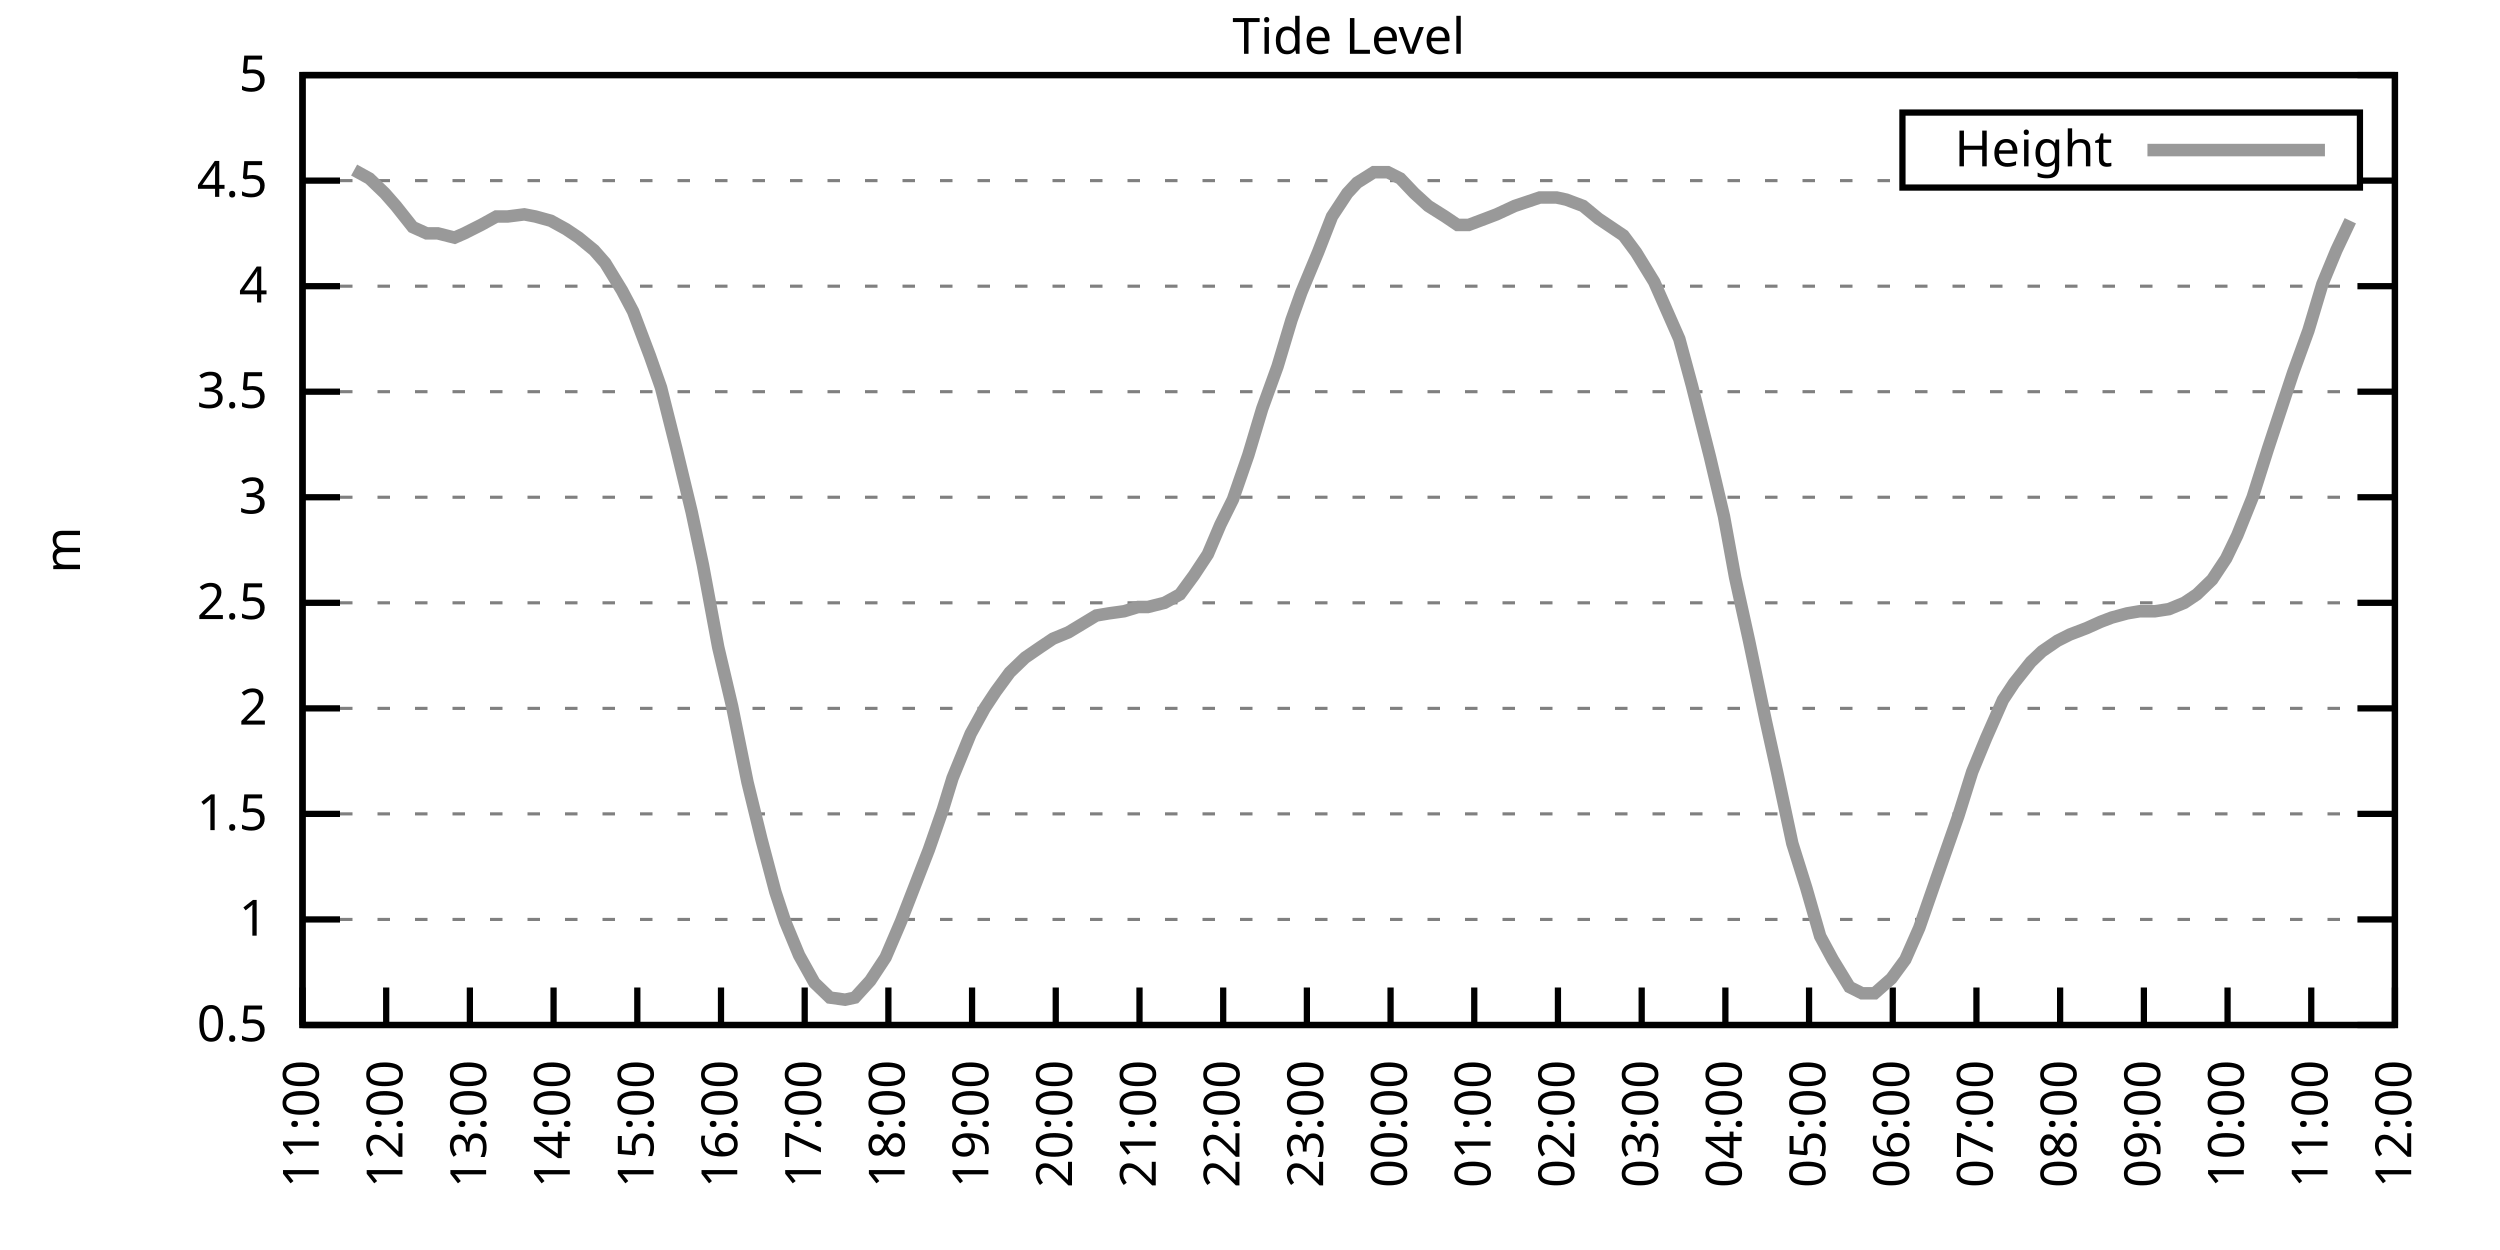
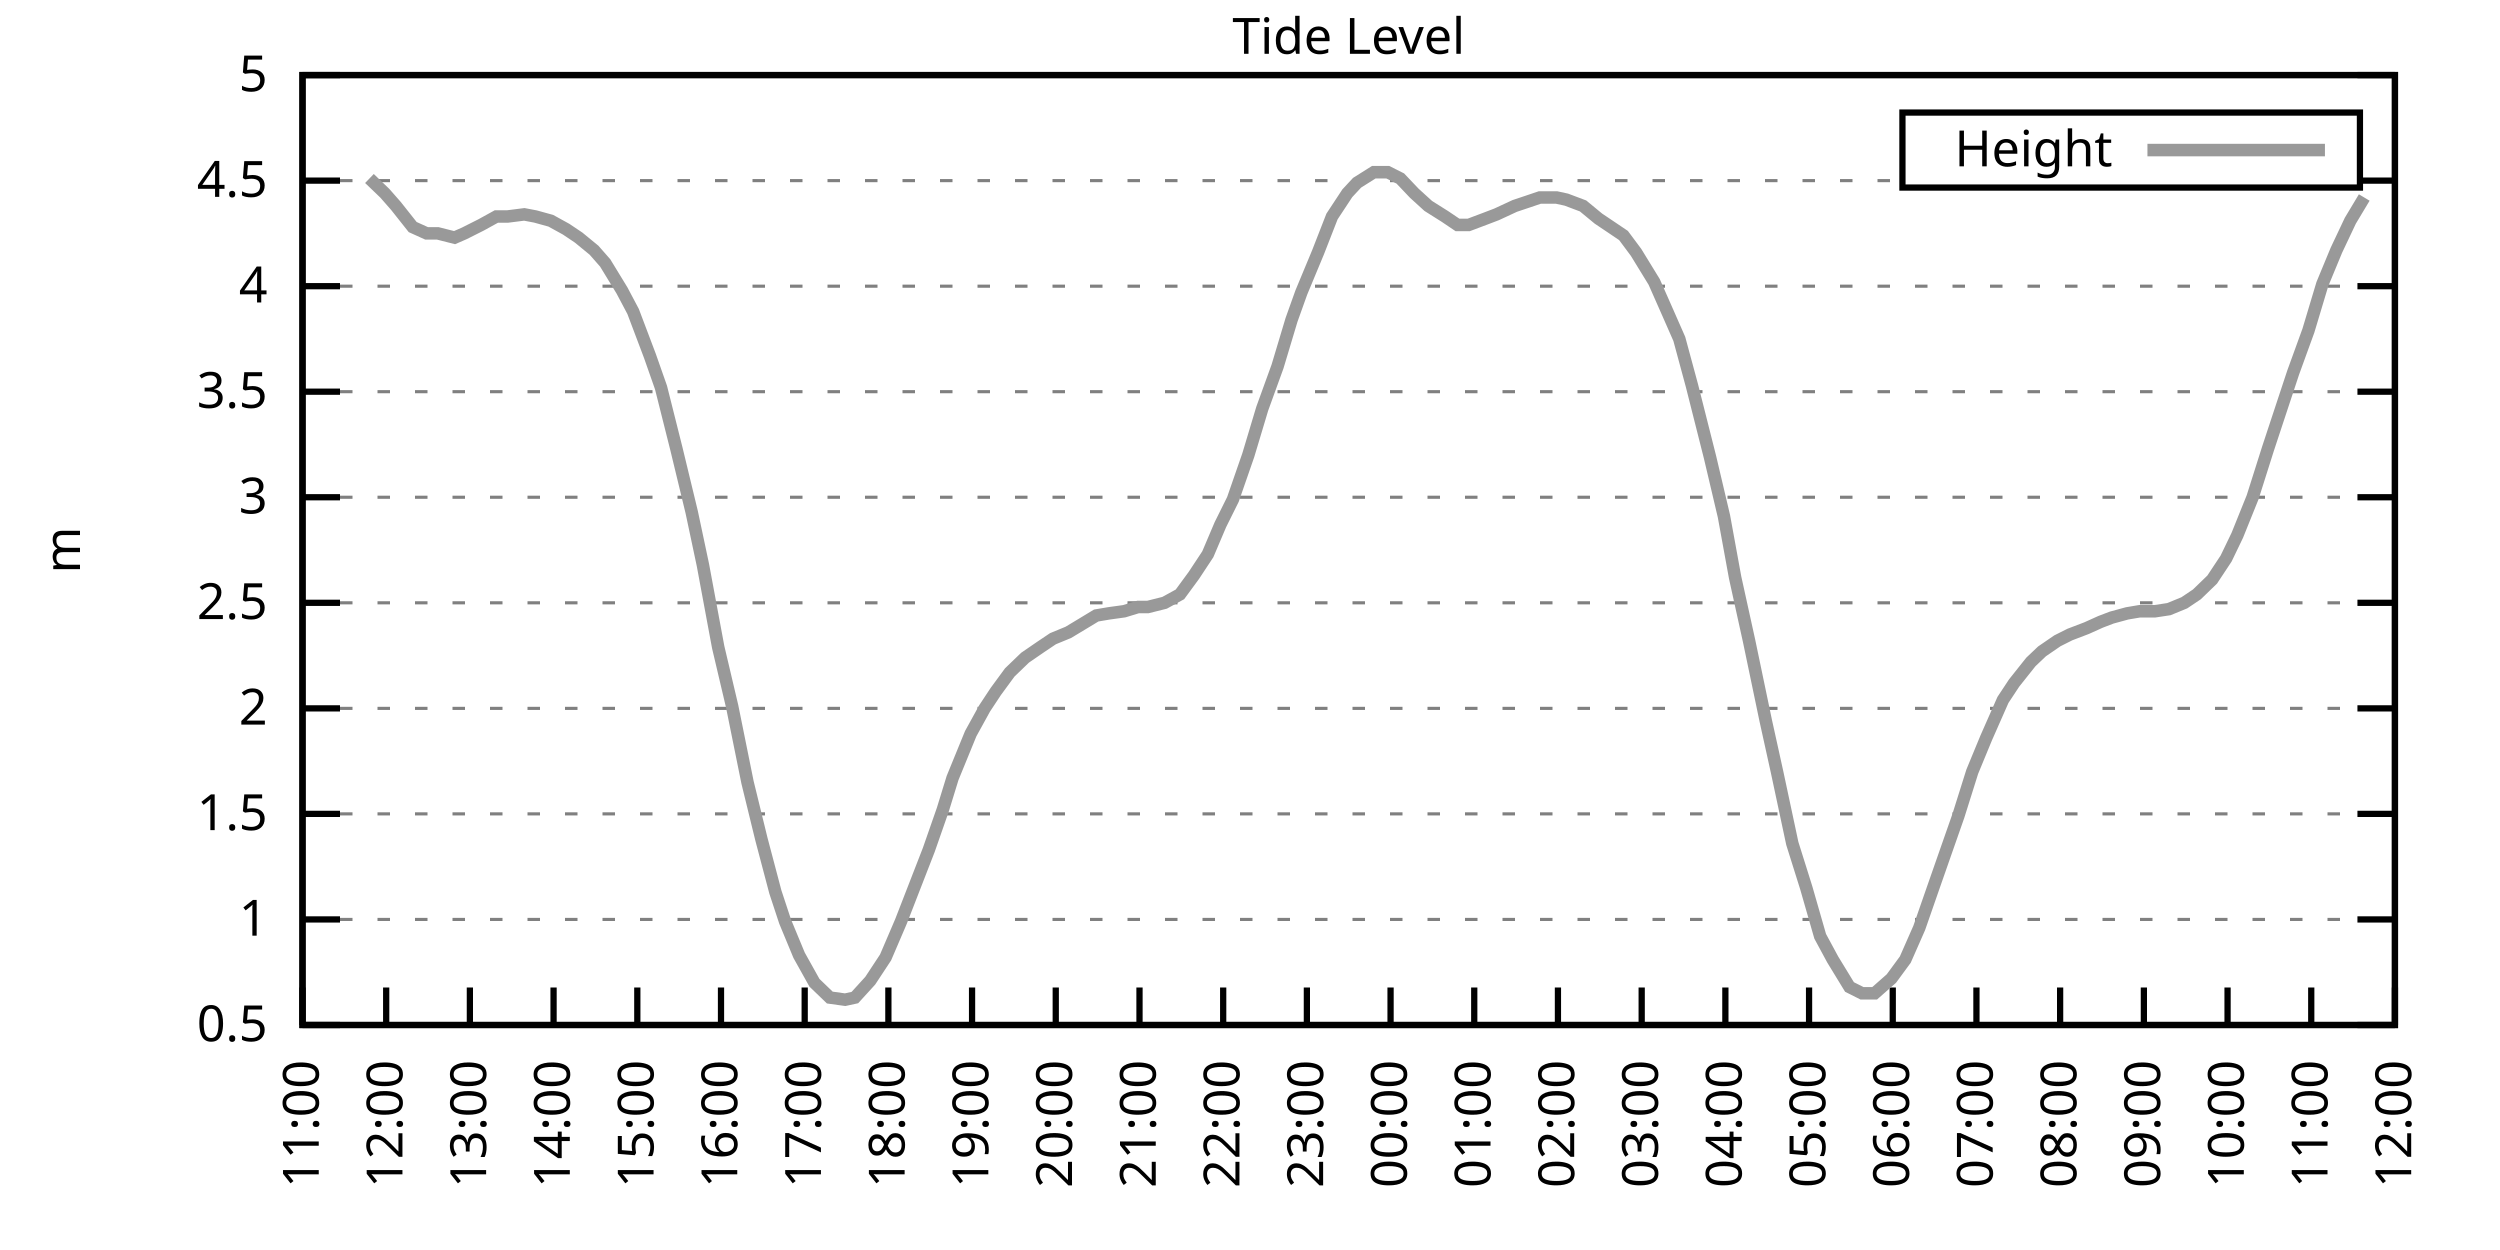
<svg xmlns="http://www.w3.org/2000/svg" xmlns:xlink="http://www.w3.org/1999/xlink" width="400" height="200" viewBox="0 0 400 200">
  <g id="gnuplot_canvas">
    <rect x="0" y="0" width="400" height="200" fill="none" />
    <defs>
      <circle id="gpDot" r="0.5" stroke-width="0.5" stroke="currentColor" />
      <path id="gpPt0" stroke-width="0.333" stroke="currentColor" d="M-1,0 h2 M0,-1 v2" />
      <path id="gpPt1" stroke-width="0.333" stroke="currentColor" d="M-1,-1 L1,1 M1,-1 L-1,1" />
      <path id="gpPt2" stroke-width="0.333" stroke="currentColor" d="M-1,0 L1,0 M0,-1 L0,1 M-1,-1 L1,1 M-1,1 L1,-1" />
      <rect id="gpPt3" stroke-width="0.333" stroke="currentColor" x="-1" y="-1" width="2" height="2" />
      <rect id="gpPt4" stroke-width="0.333" stroke="currentColor" fill="currentColor" x="-1" y="-1" width="2" height="2" />
      <circle id="gpPt5" stroke-width="0.333" stroke="currentColor" cx="0" cy="0" r="1" />
      <use xlink:href="#gpPt5" id="gpPt6" fill="currentColor" stroke="none" />
      <path id="gpPt7" stroke-width="0.333" stroke="currentColor" d="M0,-1.33 L-1.33,0.67 L1.33,0.67 z" />
      <use xlink:href="#gpPt7" id="gpPt8" fill="currentColor" stroke="none" />
      <use xlink:href="#gpPt7" id="gpPt9" stroke="currentColor" transform="rotate(180)" />
      <use xlink:href="#gpPt9" id="gpPt10" fill="currentColor" stroke="none" />
      <use xlink:href="#gpPt3" id="gpPt11" stroke="currentColor" transform="rotate(45)" />
      <use xlink:href="#gpPt11" id="gpPt12" fill="currentColor" stroke="none" />
      <path id="gpPt13" stroke-width="0.333" stroke="currentColor" d="M0,1.330 L1.265,0.411 L0.782,-1.067 L-0.782,-1.076 L-1.265,0.411 z" />
      <use xlink:href="#gpPt13" id="gpPt14" fill="currentColor" stroke="none" />
      <filter id="textbox" filterUnits="objectBoundingBox" x="0" y="0" height="1" width="1">
        <feFlood flood-color="white" flood-opacity="1" result="bgnd" />
        <feComposite in="SourceGraphic" in2="bgnd" operator="atop" />
      </filter>
      <filter id="greybox" filterUnits="objectBoundingBox" x="0" y="0" height="1" width="1">
        <feFlood flood-color="lightgrey" flood-opacity="1" result="grey" />
        <feComposite in="SourceGraphic" in2="grey" operator="atop" />
      </filter>
    </defs>
    <g fill="none" color="white" stroke="currentColor" stroke-width="1.00" stroke-linecap="butt" stroke-linejoin="miter">
</g>
    <g fill="none" color="black" stroke="currentColor" stroke-width="1.00" stroke-linecap="butt" stroke-linejoin="miter">
      <g stroke="none" shape-rendering="crispEdges">
        <polygon fill="rgb(255, 255, 255)" points="48.40,164.00 383.18,164.00 383.18,12.02 48.40,12.02 " />
      </g>
    </g>
    <g fill="none" color="black" stroke="currentColor" stroke-width="1.00" stroke-linecap="butt" stroke-linejoin="miter">
</g>
    <g fill="none" color="black" stroke="black" stroke-width="0.50" stroke-linecap="butt" stroke-linejoin="miter">
</g>
    <g fill="none" color="gray" stroke="currentColor" stroke-width="0.50" stroke-linecap="butt" stroke-linejoin="miter">
      <path stroke="gray" stroke-dasharray="2,4" class="gridline" d="M48.40,164.00 L383.19,164.00  " />
    </g>
    <g fill="none" color="gray" stroke="gray" stroke-width="1.00" stroke-linecap="butt" stroke-linejoin="miter">
</g>
    <g fill="none" color="black" stroke="currentColor" stroke-width="1.00" stroke-linecap="butt" stroke-linejoin="miter">
      <path stroke="black" d="M48.40,164.00 L54.40,164.00 M383.19,164.00 L377.19,164.00  " />
      <g transform="translate(42.80,166.60)" stroke="none" fill="black" font-family="Sans" font-size="8.00" text-anchor="end">
        <text>
          <tspan font-family="Sans"> 0.5</tspan>
        </text>
      </g>
    </g>
    <g fill="none" color="black" stroke="currentColor" stroke-width="1.00" stroke-linecap="butt" stroke-linejoin="miter">
</g>
    <g fill="none" color="black" stroke="black" stroke-width="0.50" stroke-linecap="butt" stroke-linejoin="miter">
</g>
    <g fill="none" color="gray" stroke="currentColor" stroke-width="0.50" stroke-linecap="butt" stroke-linejoin="miter">
      <path stroke="gray" stroke-dasharray="2,4" class="gridline" d="M48.40,147.11 L383.19,147.11  " />
    </g>
    <g fill="none" color="gray" stroke="gray" stroke-width="1.00" stroke-linecap="butt" stroke-linejoin="miter">
</g>
    <g fill="none" color="black" stroke="currentColor" stroke-width="1.00" stroke-linecap="butt" stroke-linejoin="miter">
      <path stroke="black" d="M48.40,147.11 L54.40,147.11 M383.19,147.11 L377.19,147.11  " />
      <g transform="translate(42.80,149.71)" stroke="none" fill="black" font-family="Sans" font-size="8.00" text-anchor="end">
        <text>
          <tspan font-family="Sans"> 1</tspan>
        </text>
      </g>
    </g>
    <g fill="none" color="black" stroke="currentColor" stroke-width="1.00" stroke-linecap="butt" stroke-linejoin="miter">
</g>
    <g fill="none" color="black" stroke="black" stroke-width="0.50" stroke-linecap="butt" stroke-linejoin="miter">
</g>
    <g fill="none" color="gray" stroke="currentColor" stroke-width="0.50" stroke-linecap="butt" stroke-linejoin="miter">
      <path stroke="gray" stroke-dasharray="2,4" class="gridline" d="M48.40,130.22 L383.19,130.22  " />
    </g>
    <g fill="none" color="gray" stroke="gray" stroke-width="1.00" stroke-linecap="butt" stroke-linejoin="miter">
</g>
    <g fill="none" color="black" stroke="currentColor" stroke-width="1.00" stroke-linecap="butt" stroke-linejoin="miter">
      <path stroke="black" d="M48.40,130.22 L54.40,130.22 M383.19,130.22 L377.19,130.22  " />
      <g transform="translate(42.80,132.82)" stroke="none" fill="black" font-family="Sans" font-size="8.00" text-anchor="end">
        <text>
          <tspan font-family="Sans"> 1.5</tspan>
        </text>
      </g>
    </g>
    <g fill="none" color="black" stroke="currentColor" stroke-width="1.00" stroke-linecap="butt" stroke-linejoin="miter">
</g>
    <g fill="none" color="black" stroke="black" stroke-width="0.50" stroke-linecap="butt" stroke-linejoin="miter">
</g>
    <g fill="none" color="gray" stroke="currentColor" stroke-width="0.50" stroke-linecap="butt" stroke-linejoin="miter">
      <path stroke="gray" stroke-dasharray="2,4" class="gridline" d="M48.40,113.34 L383.19,113.34  " />
    </g>
    <g fill="none" color="gray" stroke="gray" stroke-width="1.00" stroke-linecap="butt" stroke-linejoin="miter">
</g>
    <g fill="none" color="black" stroke="currentColor" stroke-width="1.00" stroke-linecap="butt" stroke-linejoin="miter">
      <path stroke="black" d="M48.40,113.34 L54.40,113.34 M383.19,113.34 L377.19,113.34  " />
      <g transform="translate(42.80,115.94)" stroke="none" fill="black" font-family="Sans" font-size="8.00" text-anchor="end">
        <text>
          <tspan font-family="Sans"> 2</tspan>
        </text>
      </g>
    </g>
    <g fill="none" color="black" stroke="currentColor" stroke-width="1.00" stroke-linecap="butt" stroke-linejoin="miter">
</g>
    <g fill="none" color="black" stroke="black" stroke-width="0.50" stroke-linecap="butt" stroke-linejoin="miter">
</g>
    <g fill="none" color="gray" stroke="currentColor" stroke-width="0.50" stroke-linecap="butt" stroke-linejoin="miter">
      <path stroke="gray" stroke-dasharray="2,4" class="gridline" d="M48.40,96.45 L383.19,96.45  " />
    </g>
    <g fill="none" color="gray" stroke="gray" stroke-width="1.00" stroke-linecap="butt" stroke-linejoin="miter">
</g>
    <g fill="none" color="black" stroke="currentColor" stroke-width="1.00" stroke-linecap="butt" stroke-linejoin="miter">
      <path stroke="black" d="M48.40,96.45 L54.40,96.45 M383.19,96.45 L377.19,96.45  " />
      <g transform="translate(42.80,99.05)" stroke="none" fill="black" font-family="Sans" font-size="8.00" text-anchor="end">
        <text>
          <tspan font-family="Sans"> 2.5</tspan>
        </text>
      </g>
    </g>
    <g fill="none" color="black" stroke="currentColor" stroke-width="1.00" stroke-linecap="butt" stroke-linejoin="miter">
</g>
    <g fill="none" color="black" stroke="black" stroke-width="0.50" stroke-linecap="butt" stroke-linejoin="miter">
</g>
    <g fill="none" color="gray" stroke="currentColor" stroke-width="0.50" stroke-linecap="butt" stroke-linejoin="miter">
      <path stroke="gray" stroke-dasharray="2,4" class="gridline" d="M48.40,79.56 L383.19,79.56  " />
    </g>
    <g fill="none" color="gray" stroke="gray" stroke-width="1.00" stroke-linecap="butt" stroke-linejoin="miter">
</g>
    <g fill="none" color="black" stroke="currentColor" stroke-width="1.00" stroke-linecap="butt" stroke-linejoin="miter">
      <path stroke="black" d="M48.40,79.56 L54.40,79.56 M383.19,79.56 L377.19,79.56  " />
      <g transform="translate(42.80,82.16)" stroke="none" fill="black" font-family="Sans" font-size="8.00" text-anchor="end">
        <text>
          <tspan font-family="Sans"> 3</tspan>
        </text>
      </g>
    </g>
    <g fill="none" color="black" stroke="currentColor" stroke-width="1.00" stroke-linecap="butt" stroke-linejoin="miter">
</g>
    <g fill="none" color="black" stroke="black" stroke-width="0.50" stroke-linecap="butt" stroke-linejoin="miter">
</g>
    <g fill="none" color="gray" stroke="currentColor" stroke-width="0.50" stroke-linecap="butt" stroke-linejoin="miter">
      <path stroke="gray" stroke-dasharray="2,4" class="gridline" d="M48.40,62.67 L383.19,62.67  " />
    </g>
    <g fill="none" color="gray" stroke="gray" stroke-width="1.00" stroke-linecap="butt" stroke-linejoin="miter">
</g>
    <g fill="none" color="black" stroke="currentColor" stroke-width="1.00" stroke-linecap="butt" stroke-linejoin="miter">
      <path stroke="black" d="M48.40,62.67 L54.40,62.67 M383.19,62.67 L377.19,62.67  " />
      <g transform="translate(42.80,65.27)" stroke="none" fill="black" font-family="Sans" font-size="8.00" text-anchor="end">
        <text>
          <tspan font-family="Sans"> 3.5</tspan>
        </text>
      </g>
    </g>
    <g fill="none" color="black" stroke="currentColor" stroke-width="1.00" stroke-linecap="butt" stroke-linejoin="miter">
</g>
    <g fill="none" color="black" stroke="black" stroke-width="0.50" stroke-linecap="butt" stroke-linejoin="miter">
</g>
    <g fill="none" color="gray" stroke="currentColor" stroke-width="0.50" stroke-linecap="butt" stroke-linejoin="miter">
      <path stroke="gray" stroke-dasharray="2,4" class="gridline" d="M48.40,45.79 L383.19,45.79  " />
    </g>
    <g fill="none" color="gray" stroke="gray" stroke-width="1.00" stroke-linecap="butt" stroke-linejoin="miter">
</g>
    <g fill="none" color="black" stroke="currentColor" stroke-width="1.00" stroke-linecap="butt" stroke-linejoin="miter">
      <path stroke="black" d="M48.40,45.79 L54.40,45.79 M383.19,45.79 L377.19,45.79  " />
      <g transform="translate(42.80,48.39)" stroke="none" fill="black" font-family="Sans" font-size="8.00" text-anchor="end">
        <text>
          <tspan font-family="Sans"> 4</tspan>
        </text>
      </g>
    </g>
    <g fill="none" color="black" stroke="currentColor" stroke-width="1.00" stroke-linecap="butt" stroke-linejoin="miter">
</g>
    <g fill="none" color="black" stroke="black" stroke-width="0.50" stroke-linecap="butt" stroke-linejoin="miter">
</g>
    <g fill="none" color="gray" stroke="currentColor" stroke-width="0.50" stroke-linecap="butt" stroke-linejoin="miter">
      <path stroke="gray" stroke-dasharray="2,4" class="gridline" d="M48.40,28.90 L304.39,28.90 M377.59,28.90 L383.19,28.90  " />
    </g>
    <g fill="none" color="gray" stroke="gray" stroke-width="1.00" stroke-linecap="butt" stroke-linejoin="miter">
</g>
    <g fill="none" color="black" stroke="currentColor" stroke-width="1.00" stroke-linecap="butt" stroke-linejoin="miter">
      <path stroke="black" d="M48.40,28.90 L54.40,28.90 M383.19,28.90 L377.19,28.90  " />
      <g transform="translate(42.80,31.50)" stroke="none" fill="black" font-family="Sans" font-size="8.00" text-anchor="end">
        <text>
          <tspan font-family="Sans"> 4.5</tspan>
        </text>
      </g>
    </g>
    <g fill="none" color="black" stroke="currentColor" stroke-width="1.00" stroke-linecap="butt" stroke-linejoin="miter">
</g>
    <g fill="none" color="black" stroke="black" stroke-width="0.50" stroke-linecap="butt" stroke-linejoin="miter">
</g>
    <g fill="none" color="gray" stroke="currentColor" stroke-width="0.50" stroke-linecap="butt" stroke-linejoin="miter">
      <path stroke="gray" stroke-dasharray="2,4" class="gridline" d="M48.40,12.01 L383.19,12.01  " />
    </g>
    <g fill="none" color="gray" stroke="gray" stroke-width="1.00" stroke-linecap="butt" stroke-linejoin="miter">
</g>
    <g fill="none" color="black" stroke="currentColor" stroke-width="1.00" stroke-linecap="butt" stroke-linejoin="miter">
      <path stroke="black" d="M48.40,12.01 L54.40,12.01 M383.19,12.01 L377.19,12.01  " />
      <g transform="translate(42.80,14.61)" stroke="none" fill="black" font-family="Sans" font-size="8.00" text-anchor="end">
        <text>
          <tspan font-family="Sans"> 5</tspan>
        </text>
      </g>
    </g>
    <g fill="none" color="black" stroke="currentColor" stroke-width="1.00" stroke-linecap="butt" stroke-linejoin="miter">
      <path stroke="black" d="M48.40,164.00 L48.40,158.00  " />
      <g transform="translate(51.00,169.60) rotate(270.00)" stroke="none" fill="black" font-family="Sans" font-size="8.00" text-anchor="end">
        <text>
          <tspan font-family="Sans">11:00</tspan>
        </text>
      </g>
    </g>
    <g fill="none" color="black" stroke="currentColor" stroke-width="1.00" stroke-linecap="butt" stroke-linejoin="miter">
      <path stroke="black" d="M61.79,164.00 L61.79,158.00  " />
      <g transform="translate(64.39,169.60) rotate(270.00)" stroke="none" fill="black" font-family="Sans" font-size="8.00" text-anchor="end">
        <text>
          <tspan font-family="Sans">12:00</tspan>
        </text>
      </g>
    </g>
    <g fill="none" color="black" stroke="currentColor" stroke-width="1.00" stroke-linecap="butt" stroke-linejoin="miter">
      <path stroke="black" d="M75.18,164.00 L75.18,158.00  " />
      <g transform="translate(77.78,169.60) rotate(270.00)" stroke="none" fill="black" font-family="Sans" font-size="8.00" text-anchor="end">
        <text>
          <tspan font-family="Sans">13:00</tspan>
        </text>
      </g>
    </g>
    <g fill="none" color="black" stroke="currentColor" stroke-width="1.00" stroke-linecap="butt" stroke-linejoin="miter">
      <path stroke="black" d="M88.57,164.00 L88.57,158.00  " />
      <g transform="translate(91.17,169.60) rotate(270.00)" stroke="none" fill="black" font-family="Sans" font-size="8.00" text-anchor="end">
        <text>
          <tspan font-family="Sans">14:00</tspan>
        </text>
      </g>
    </g>
    <g fill="none" color="black" stroke="currentColor" stroke-width="1.00" stroke-linecap="butt" stroke-linejoin="miter">
      <path stroke="black" d="M101.97,164.00 L101.97,158.00  " />
      <g transform="translate(104.57,169.60) rotate(270.00)" stroke="none" fill="black" font-family="Sans" font-size="8.00" text-anchor="end">
        <text>
          <tspan font-family="Sans">15:00</tspan>
        </text>
      </g>
    </g>
    <g fill="none" color="black" stroke="currentColor" stroke-width="1.00" stroke-linecap="butt" stroke-linejoin="miter">
      <path stroke="black" d="M115.36,164.00 L115.36,158.00  " />
      <g transform="translate(117.96,169.60) rotate(270.00)" stroke="none" fill="black" font-family="Sans" font-size="8.00" text-anchor="end">
        <text>
          <tspan font-family="Sans">16:00</tspan>
        </text>
      </g>
    </g>
    <g fill="none" color="black" stroke="currentColor" stroke-width="1.00" stroke-linecap="butt" stroke-linejoin="miter">
      <path stroke="black" d="M128.75,164.00 L128.75,158.00  " />
      <g transform="translate(131.35,169.60) rotate(270.00)" stroke="none" fill="black" font-family="Sans" font-size="8.00" text-anchor="end">
        <text>
          <tspan font-family="Sans">17:00</tspan>
        </text>
      </g>
    </g>
    <g fill="none" color="black" stroke="currentColor" stroke-width="1.00" stroke-linecap="butt" stroke-linejoin="miter">
      <path stroke="black" d="M142.14,164.00 L142.14,158.00  " />
      <g transform="translate(144.74,169.60) rotate(270.00)" stroke="none" fill="black" font-family="Sans" font-size="8.00" text-anchor="end">
        <text>
          <tspan font-family="Sans">18:00</tspan>
        </text>
      </g>
    </g>
    <g fill="none" color="black" stroke="currentColor" stroke-width="1.00" stroke-linecap="butt" stroke-linejoin="miter">
      <path stroke="black" d="M155.53,164.00 L155.53,158.00  " />
      <g transform="translate(158.13,169.60) rotate(270.00)" stroke="none" fill="black" font-family="Sans" font-size="8.00" text-anchor="end">
        <text>
          <tspan font-family="Sans">19:00</tspan>
        </text>
      </g>
    </g>
    <g fill="none" color="black" stroke="currentColor" stroke-width="1.00" stroke-linecap="butt" stroke-linejoin="miter">
      <path stroke="black" d="M168.92,164.00 L168.92,158.00  " />
      <g transform="translate(171.52,169.60) rotate(270.00)" stroke="none" fill="black" font-family="Sans" font-size="8.00" text-anchor="end">
        <text>
          <tspan font-family="Sans">20:00</tspan>
        </text>
      </g>
    </g>
    <g fill="none" color="black" stroke="currentColor" stroke-width="1.00" stroke-linecap="butt" stroke-linejoin="miter">
      <path stroke="black" d="M182.32,164.00 L182.32,158.00  " />
      <g transform="translate(184.92,169.60) rotate(270.00)" stroke="none" fill="black" font-family="Sans" font-size="8.00" text-anchor="end">
        <text>
          <tspan font-family="Sans">21:00</tspan>
        </text>
      </g>
    </g>
    <g fill="none" color="black" stroke="currentColor" stroke-width="1.00" stroke-linecap="butt" stroke-linejoin="miter">
      <path stroke="black" d="M195.71,164.00 L195.71,158.00  " />
      <g transform="translate(198.31,169.60) rotate(270.00)" stroke="none" fill="black" font-family="Sans" font-size="8.00" text-anchor="end">
        <text>
          <tspan font-family="Sans">22:00</tspan>
        </text>
      </g>
    </g>
    <g fill="none" color="black" stroke="currentColor" stroke-width="1.00" stroke-linecap="butt" stroke-linejoin="miter">
      <path stroke="black" d="M209.10,164.00 L209.10,158.00  " />
      <g transform="translate(211.70,169.60) rotate(270.00)" stroke="none" fill="black" font-family="Sans" font-size="8.00" text-anchor="end">
        <text>
          <tspan font-family="Sans">23:00</tspan>
        </text>
      </g>
    </g>
    <g fill="none" color="black" stroke="currentColor" stroke-width="1.00" stroke-linecap="butt" stroke-linejoin="miter">
      <path stroke="black" d="M222.49,164.00 L222.49,158.00  " />
      <g transform="translate(225.09,169.60) rotate(270.00)" stroke="none" fill="black" font-family="Sans" font-size="8.00" text-anchor="end">
        <text>
          <tspan font-family="Sans">00:00</tspan>
        </text>
      </g>
    </g>
    <g fill="none" color="black" stroke="currentColor" stroke-width="1.00" stroke-linecap="butt" stroke-linejoin="miter">
      <path stroke="black" d="M235.88,164.00 L235.88,158.00  " />
      <g transform="translate(238.48,169.60) rotate(270.00)" stroke="none" fill="black" font-family="Sans" font-size="8.00" text-anchor="end">
        <text>
          <tspan font-family="Sans">01:00</tspan>
        </text>
      </g>
    </g>
    <g fill="none" color="black" stroke="currentColor" stroke-width="1.00" stroke-linecap="butt" stroke-linejoin="miter">
      <path stroke="black" d="M249.27,164.00 L249.27,158.00  " />
      <g transform="translate(251.87,169.60) rotate(270.00)" stroke="none" fill="black" font-family="Sans" font-size="8.00" text-anchor="end">
        <text>
          <tspan font-family="Sans">02:00</tspan>
        </text>
      </g>
    </g>
    <g fill="none" color="black" stroke="currentColor" stroke-width="1.00" stroke-linecap="butt" stroke-linejoin="miter">
      <path stroke="black" d="M262.67,164.00 L262.67,158.00  " />
      <g transform="translate(265.27,169.60) rotate(270.00)" stroke="none" fill="black" font-family="Sans" font-size="8.00" text-anchor="end">
        <text>
          <tspan font-family="Sans">03:00</tspan>
        </text>
      </g>
    </g>
    <g fill="none" color="black" stroke="currentColor" stroke-width="1.00" stroke-linecap="butt" stroke-linejoin="miter">
      <path stroke="black" d="M276.06,164.00 L276.06,158.00  " />
      <g transform="translate(278.66,169.60) rotate(270.00)" stroke="none" fill="black" font-family="Sans" font-size="8.00" text-anchor="end">
        <text>
          <tspan font-family="Sans">04:00</tspan>
        </text>
      </g>
    </g>
    <g fill="none" color="black" stroke="currentColor" stroke-width="1.00" stroke-linecap="butt" stroke-linejoin="miter">
      <path stroke="black" d="M289.45,164.00 L289.45,158.00  " />
      <g transform="translate(292.05,169.60) rotate(270.00)" stroke="none" fill="black" font-family="Sans" font-size="8.00" text-anchor="end">
        <text>
          <tspan font-family="Sans">05:00</tspan>
        </text>
      </g>
    </g>
    <g fill="none" color="black" stroke="currentColor" stroke-width="1.00" stroke-linecap="butt" stroke-linejoin="miter">
      <path stroke="black" d="M302.84,164.00 L302.84,158.00  " />
      <g transform="translate(305.44,169.60) rotate(270.00)" stroke="none" fill="black" font-family="Sans" font-size="8.00" text-anchor="end">
        <text>
          <tspan font-family="Sans">06:00</tspan>
        </text>
      </g>
    </g>
    <g fill="none" color="black" stroke="currentColor" stroke-width="1.00" stroke-linecap="butt" stroke-linejoin="miter">
      <path stroke="black" d="M316.23,164.00 L316.23,158.00  " />
      <g transform="translate(318.83,169.60) rotate(270.00)" stroke="none" fill="black" font-family="Sans" font-size="8.00" text-anchor="end">
        <text>
          <tspan font-family="Sans">07:00</tspan>
        </text>
      </g>
    </g>
    <g fill="none" color="black" stroke="currentColor" stroke-width="1.00" stroke-linecap="butt" stroke-linejoin="miter">
      <path stroke="black" d="M329.62,164.00 L329.62,158.00  " />
      <g transform="translate(332.22,169.60) rotate(270.00)" stroke="none" fill="black" font-family="Sans" font-size="8.00" text-anchor="end">
        <text>
          <tspan font-family="Sans">08:00</tspan>
        </text>
      </g>
    </g>
    <g fill="none" color="black" stroke="currentColor" stroke-width="1.00" stroke-linecap="butt" stroke-linejoin="miter">
      <path stroke="black" d="M343.02,164.00 L343.02,158.00  " />
      <g transform="translate(345.62,169.60) rotate(270.00)" stroke="none" fill="black" font-family="Sans" font-size="8.00" text-anchor="end">
        <text>
          <tspan font-family="Sans">09:00</tspan>
        </text>
      </g>
    </g>
    <g fill="none" color="black" stroke="currentColor" stroke-width="1.00" stroke-linecap="butt" stroke-linejoin="miter">
      <path stroke="black" d="M356.41,164.00 L356.41,158.00  " />
      <g transform="translate(359.01,169.60) rotate(270.00)" stroke="none" fill="black" font-family="Sans" font-size="8.00" text-anchor="end">
        <text>
          <tspan font-family="Sans">10:00</tspan>
        </text>
      </g>
    </g>
    <g fill="none" color="black" stroke="currentColor" stroke-width="1.00" stroke-linecap="butt" stroke-linejoin="miter">
      <path stroke="black" d="M369.80,164.00 L369.80,158.00  " />
      <g transform="translate(372.40,169.60) rotate(270.00)" stroke="none" fill="black" font-family="Sans" font-size="8.00" text-anchor="end">
        <text>
          <tspan font-family="Sans">11:00</tspan>
        </text>
      </g>
    </g>
    <g fill="none" color="black" stroke="currentColor" stroke-width="1.00" stroke-linecap="butt" stroke-linejoin="miter">
      <path stroke="black" d="M383.19,164.00 L383.19,158.00  " />
      <g transform="translate(385.79,169.60) rotate(270.00)" stroke="none" fill="black" font-family="Sans" font-size="8.00" text-anchor="end">
        <text>
          <tspan font-family="Sans">12:00</tspan>
        </text>
      </g>
    </g>
    <g fill="none" color="black" stroke="currentColor" stroke-width="1.00" stroke-linecap="butt" stroke-linejoin="miter">
</g>
    <g fill="none" color="black" stroke="currentColor" stroke-width="1.00" stroke-linecap="butt" stroke-linejoin="miter">
      <path stroke="black" d="M48.40,12.01 L48.40,164.00 L383.19,164.00 L383.19,12.01 L48.40,12.01 Z  " />
    </g>
    <g fill="none" color="black" stroke="currentColor" stroke-width="1.00" stroke-linecap="butt" stroke-linejoin="miter">
</g>
    <g fill="none" color="black" stroke="currentColor" stroke-width="1.00" stroke-linecap="butt" stroke-linejoin="miter">
      <path stroke="black" d="M304.39,30.01 L304.39,18.01 L377.59,18.01 L377.59,30.01 L304.39,30.01 Z  " />
    </g>
    <g id="Tide_level_plot_1">
      <g fill="none" color="white" stroke="black" stroke-width="2.00" stroke-linecap="butt" stroke-linejoin="miter">
</g>
      <g fill="none" color="black" stroke="currentColor" stroke-width="2.00" stroke-linecap="butt" stroke-linejoin="miter">
        <g transform="translate(337.99,26.61)" stroke="none" fill="black" font-family="Sans" font-size="8.00" text-anchor="end">
          <text>
            <tspan font-family="Sans">Height</tspan>
          </text>
        </g>
      </g>
      <g fill="none" color="black" stroke="currentColor" stroke-width="2.00" stroke-linecap="butt" stroke-linejoin="miter">
-         <path stroke="rgb(153, 153, 153)" d="M343.59,24.01 L371.99,24.01 M56.66,27.21 L59.11,28.56 L61.57,30.92 L63.35,32.95 L66.03,36.33 L68.26,37.34   L70.05,37.34 L72.73,38.02 L74.29,37.34 L76.97,35.99 L79.42,34.64 L81.21,34.64 L83.89,34.30 L85.67,34.64   L88.13,35.32 L90.58,36.67 L92.59,38.02 L95.05,40.04 L96.83,42.07 L99.51,46.46 L101.30,49.84 L103.98,56.93   L105.76,62.00 L108.22,71.79 L110.67,81.93 L112.46,90.37 L114.91,103.54 L117.14,113.00 L119.60,125.16 L121.83,134.28   L124.06,142.72 L125.62,147.45 L127.86,152.85 L130.31,157.24 L132.77,159.61 L135.22,159.95 L136.78,159.61 L139.24,156.91   L141.69,153.19 L144.15,147.45 L146.38,141.71 L148.61,135.97 L150.85,129.55 L152.41,124.48 L155.31,117.39 L157.54,113.34   L159.33,110.63 L161.56,107.59 L164.01,105.23 L166.47,103.54 L168.48,102.19 L170.93,101.18 L173.17,99.83 L175.40,98.48   L177.41,98.14 L179.86,97.80 L182.09,97.12 L183.66,97.12 L186.33,96.45 L188.79,95.10 L191.02,92.06 L193.25,88.68   L195.26,83.95 L197.27,79.90 L199.73,72.81 L201.96,65.38 L204.41,58.62 L206.64,51.19 L208.21,46.80 L210.88,40.38   L213.12,34.64 L215.57,30.92 L217.13,29.24 L219.81,27.55 L222.04,27.55 L224.05,28.56 L226.29,30.92 L228.52,32.95   L231.20,34.64 L233.20,35.99 L234.99,35.99 L237.67,34.98 L239.45,34.30 L242.36,32.95 L244.36,32.28 L246.37,31.60   L249.05,31.60 L250.61,31.94 L253.29,32.95 L255.75,34.98 L257.76,36.33 L259.76,37.68 L261.77,40.38 L264.67,45.11   L266.91,50.18 L268.69,54.23 L270.70,61.66 L273.60,73.14 L275.83,82.60 L277.62,92.40 L279.85,102.53 L282.53,115.36   L284.32,123.47 L286.77,134.95 L289.00,142.05 L291.23,149.81 L293.24,153.53 L295.92,157.92 L297.93,158.93 L299.94,158.93   L302.62,156.57 L304.85,153.53 L307.08,148.46 L309.31,142.05 L311.32,136.30 L313.33,130.56 L315.56,123.47 L317.79,118.07   L320.47,111.99 L322.26,109.28 L324.94,105.91 L326.72,104.22 L329.18,102.53 L331.19,101.52 L333.86,100.50 L336.10,99.49   L337.88,98.81 L340.34,98.14 L342.35,97.80 L344.80,97.80 L347.03,97.46 L349.49,96.45 L351.50,95.10 L353.95,92.73   L356.18,89.36 L357.97,85.64 L360.42,79.56 L362.88,71.79 L365.11,65.04 L366.90,59.63 L369.35,52.88 L371.58,45.45   L373.82,40.04 L376.05,35.32  " />
+         <path stroke="rgb(153, 153, 153)" d="M343.59,24.01 L371.99,24.01 M59.11,28.56 L61.57,30.92 L63.35,32.95 L66.03,36.33 L68.26,37.34 L70.05,37.34   L72.73,38.02 L74.29,37.34 L76.97,35.99 L79.42,34.64 L81.21,34.64 L83.89,34.30 L85.67,34.64 L88.13,35.32   L90.58,36.67 L92.59,38.02 L95.05,40.04 L96.83,42.07 L99.51,46.46 L101.30,49.84 L103.98,56.93 L105.76,62.00   L108.22,71.79 L110.67,81.93 L112.46,90.37 L114.91,103.54 L117.14,113.00 L119.60,125.16 L121.83,134.28 L124.06,142.72   L125.62,147.45 L127.86,152.85 L130.31,157.24 L132.77,159.61 L135.22,159.95 L136.78,159.61 L139.24,156.91 L141.69,153.19   L144.15,147.45 L146.38,141.71 L148.61,135.97 L150.85,129.55 L152.41,124.48 L155.31,117.39 L157.54,113.34 L159.33,110.63   L161.56,107.59 L164.01,105.23 L166.47,103.54 L168.48,102.19 L170.93,101.18 L173.17,99.83 L175.40,98.48 L177.41,98.14   L179.86,97.80 L182.09,97.12 L183.66,97.12 L186.33,96.45 L188.79,95.10 L191.02,92.06 L193.25,88.68 L195.26,83.95   L197.27,79.90 L199.73,72.81 L201.96,65.38 L204.41,58.62 L206.64,51.19 L208.21,46.80 L210.88,40.38 L213.12,34.64   L215.57,30.92 L217.13,29.24 L219.81,27.55 L222.04,27.55 L224.05,28.56 L226.29,30.92 L228.52,32.95 L231.20,34.64   L233.20,35.99 L234.99,35.99 L237.67,34.98 L239.45,34.30 L242.36,32.95 L244.36,32.28 L246.37,31.60 L249.05,31.60   L250.61,31.94 L253.29,32.95 L255.75,34.98 L257.76,36.33 L259.76,37.68 L261.77,40.38 L264.67,45.11 L266.91,50.18   L268.69,54.23 L270.70,61.66 L273.60,73.14 L275.83,82.60 L277.62,92.40 L279.85,102.53 L282.53,115.36 L284.32,123.47   L286.77,134.95 L289.00,142.05 L291.23,149.81 L293.24,153.53 L295.92,157.92 L297.93,158.93 L299.94,158.93 L302.62,156.57   L304.85,153.53 L307.08,148.46 L309.31,142.05 L311.32,136.30 L313.33,130.56 L315.56,123.47 L317.79,118.07 L320.47,111.99   L322.26,109.28 L324.94,105.91 L326.72,104.22 L329.18,102.53 L331.19,101.52 L333.86,100.50 L336.10,99.49 L337.88,98.81   L340.34,98.14 L342.35,97.80 L344.80,97.80 L347.03,97.46 L349.49,96.45 L351.50,95.10 L353.95,92.73 L356.18,89.36   L357.97,85.64 L360.42,79.56 L362.88,71.79 L365.11,65.04 L366.90,59.63 L369.35,52.88 L371.58,45.45 L373.82,40.04   L376.05,35.32 L378.28,31.60  " />
      </g>
    </g>
    <g fill="none" color="black" stroke="currentColor" stroke-width="2.00" stroke-linecap="butt" stroke-linejoin="miter">
</g>
    <g fill="none" color="black" stroke="black" stroke-width="1.00" stroke-linecap="butt" stroke-linejoin="miter">
</g>
    <g fill="none" color="black" stroke="currentColor" stroke-width="1.00" stroke-linecap="butt" stroke-linejoin="miter">
      <path stroke="black" d="M48.40,12.01 L48.40,164.00 L383.19,164.00 L383.19,12.01 L48.40,12.01 Z  " />
      <g transform="translate(12.80,88.01) rotate(270.00)" stroke="none" fill="black" font-family="Sans" font-size="8.00" text-anchor="middle">
        <text>
          <tspan font-family="Sans">m</tspan>
        </text>
      </g>
    </g>
    <g fill="none" color="black" stroke="currentColor" stroke-width="1.00" stroke-linecap="butt" stroke-linejoin="miter">
</g>
    <g fill="none" color="black" stroke="currentColor" stroke-width="1.00" stroke-linecap="butt" stroke-linejoin="miter">
      <g transform="translate(215.79,8.61)" stroke="none" fill="black" font-family="Sans" font-size="8.00" text-anchor="middle">
        <text>
          <tspan font-family="Sans">Tide Level</tspan>
        </text>
      </g>
    </g>
    <g fill="none" color="black" stroke="currentColor" stroke-width="1.00" stroke-linecap="butt" stroke-linejoin="miter">
</g>
  </g>
</svg>
